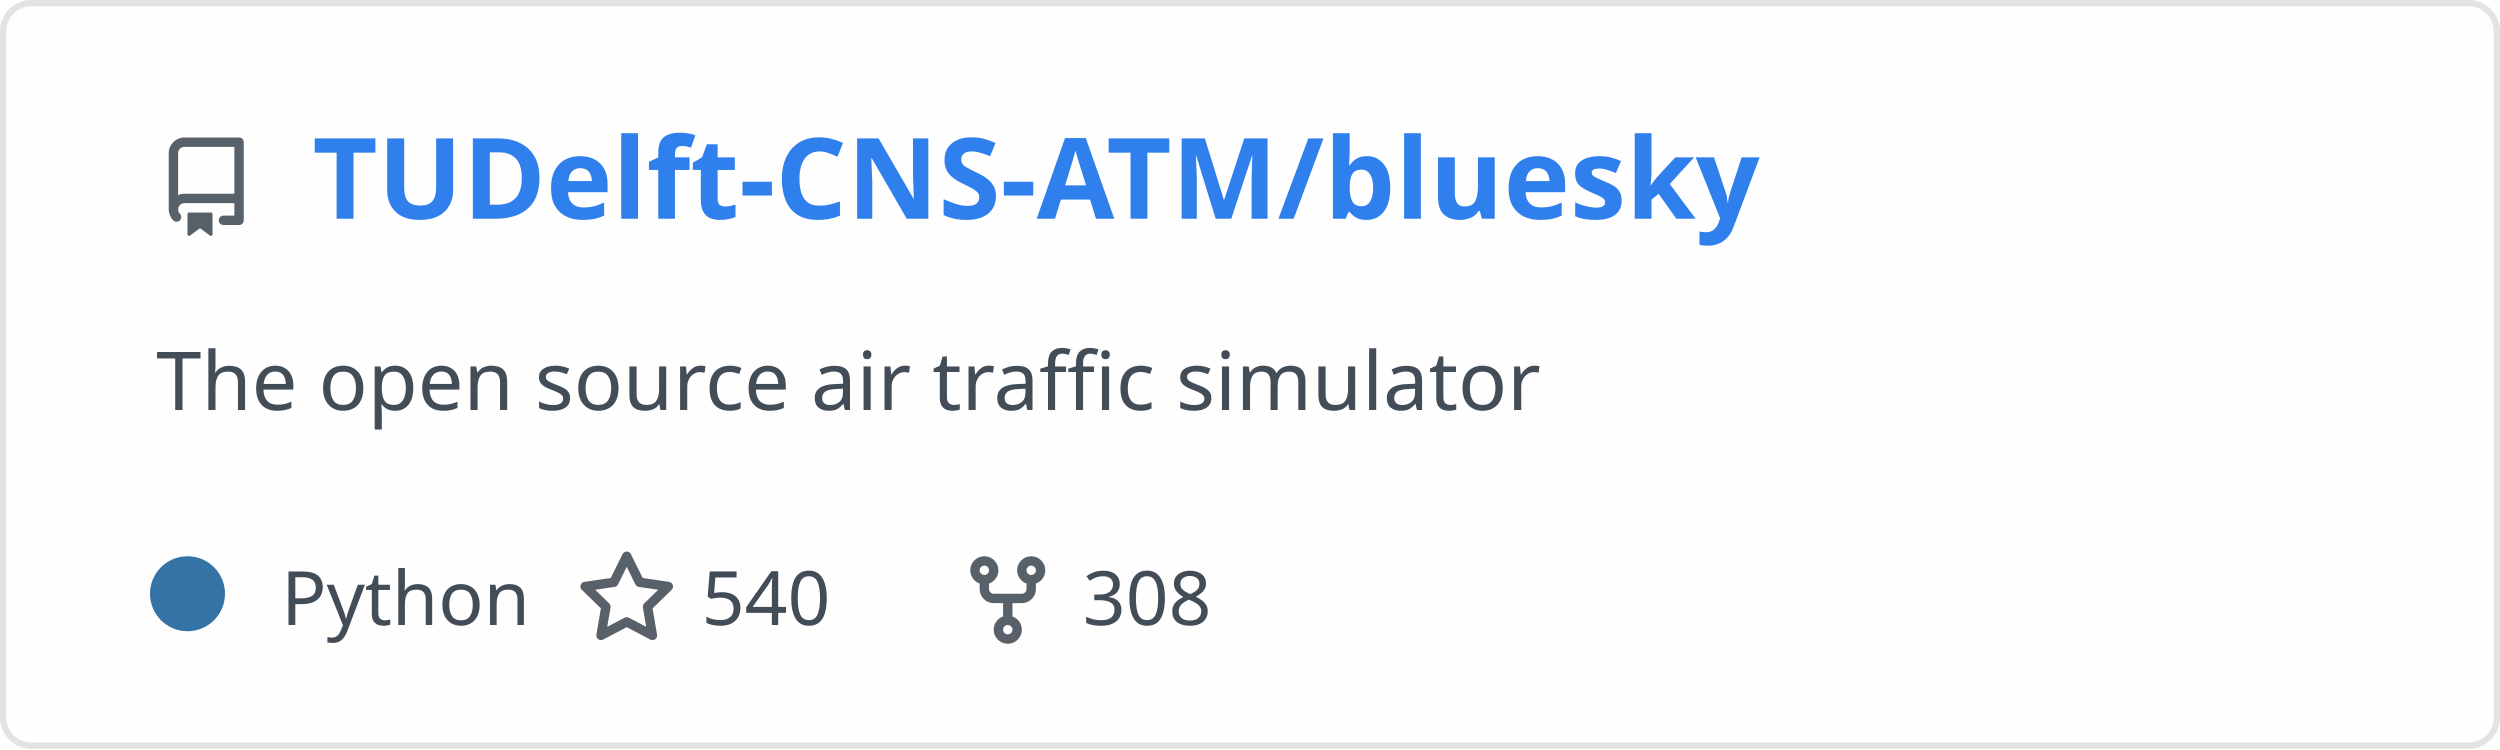
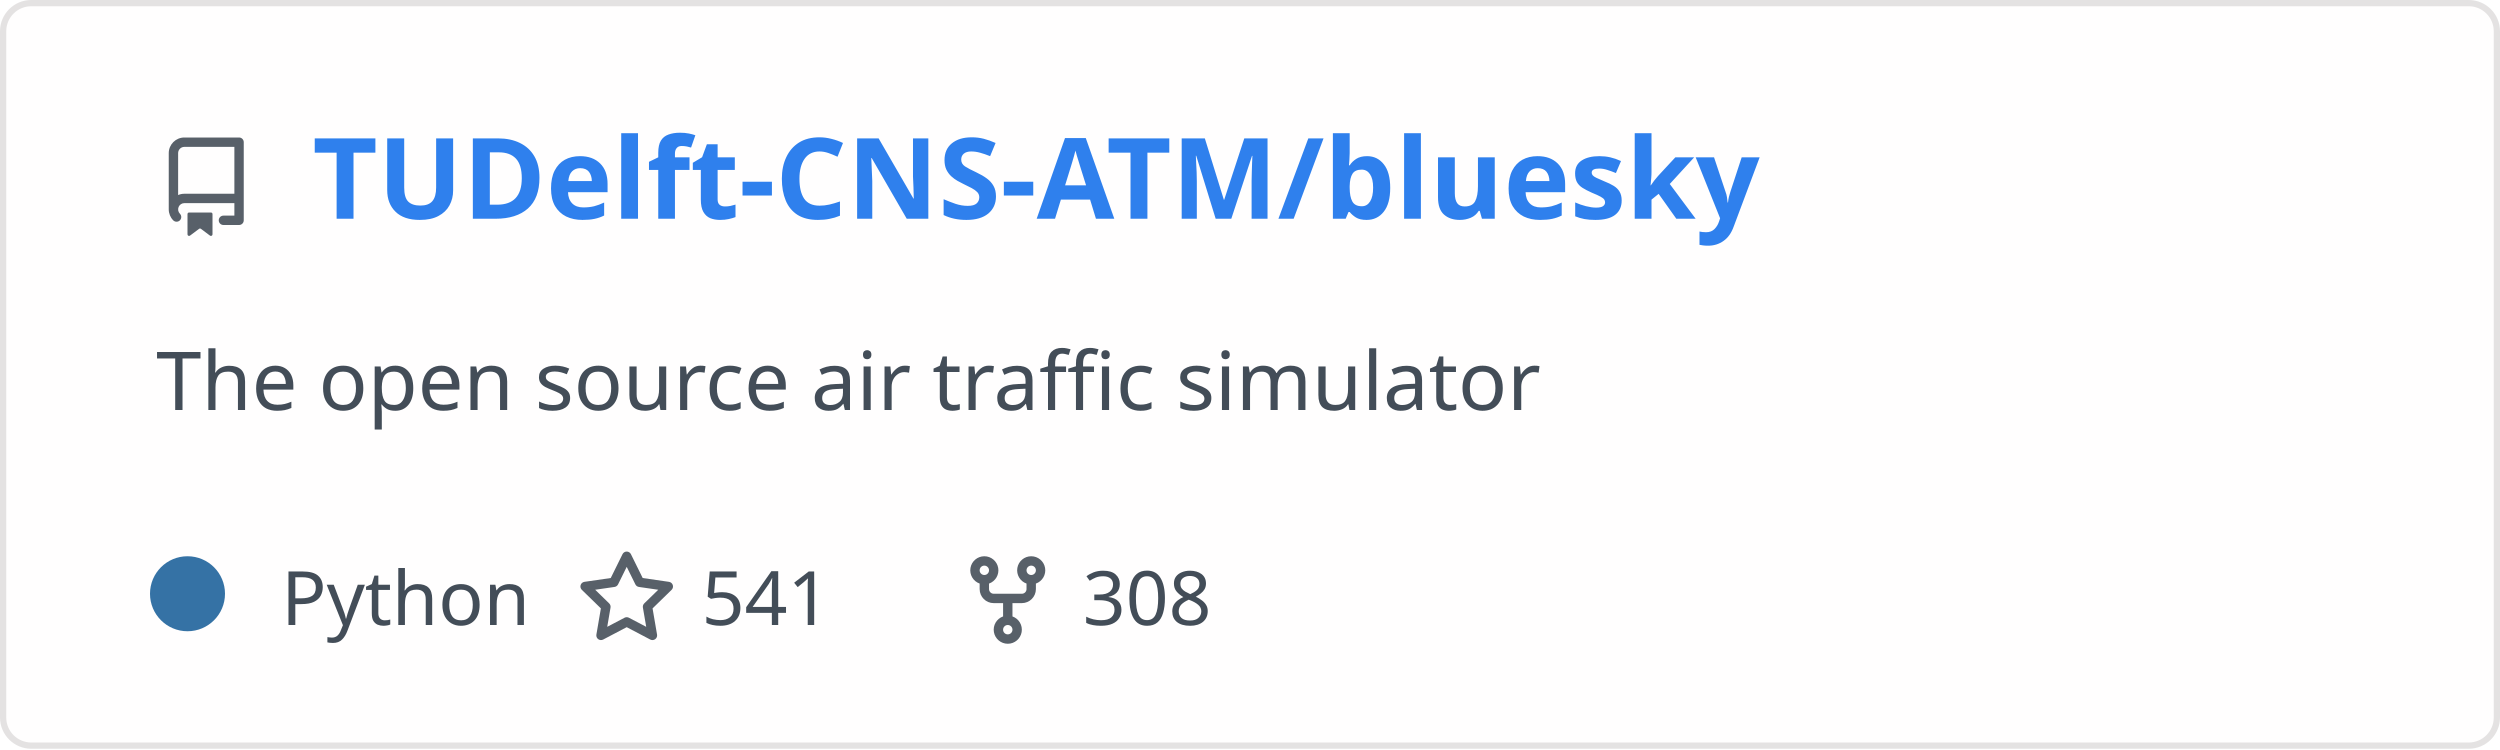
<svg xmlns="http://www.w3.org/2000/svg" width="400" height="120" viewBox="0 0 400 120" fill="none" role="img" aria-labelledby="descId">
  <style>
          .header {
            font: 600 18px 'Segoe UI', Ubuntu, Sans-Serif;
            fill: #2f80ed;
            animation: fadeInAnimation 0.8s ease-in-out forwards;
          }
          @supports(-moz-appearance: auto) {
            /* Selector detects Firefox */
            .header { font-size: 15.5px; }
          }
          
    .description { font: 400 13px 'Segoe UI', Ubuntu, Sans-Serif; fill: #434d58 }
    .gray { font: 400 12px 'Segoe UI', Ubuntu, Sans-Serif; fill: #434d58 }
    .icon { fill: #586069 }
    .badge { font: 600 11px 'Segoe UI', Ubuntu, Sans-Serif; }
    .badge rect { opacity: 0.2 }
  

          
      /* Animations */
      @keyframes scaleInAnimation {
        from {
          transform: translate(-5px, 5px) scale(0);
        }
        to {
          transform: translate(-5px, 5px) scale(1);
        }
      }
      @keyframes fadeInAnimation {
        from {
          opacity: 0;
        }
        to {
          opacity: 1;
        }
      }
    
          * { animation-duration: 0s !important; animation-delay: 0s !important; }
        </style>
  <rect data-testid="card-bg" x="0.5" y="0.5" rx="4.5" height="99%" stroke="#e4e2e2" width="399" fill="#fffefe" stroke-opacity="1" />
  <g data-testid="card-title" transform="translate(25, 35)">
    <g transform="translate(0, 0)">
      <svg class="icon" x="0" y="-13" viewBox="0 0 16 16" version="1.1" width="16" height="16">
        <path fill-rule="evenodd" d="M2 2.5A2.5 2.5 0 014.5 0h8.75a.75.75 0 01.75.75v12.5a.75.75 0 01-.75.75h-2.5a.75.75 0 110-1.5h1.75v-2h-8a1 1 0 00-.714 1.7.75.75 0 01-1.072 1.05A2.495 2.495 0 012 11.5v-9zm10.5-1V9h-8c-.356 0-.694.074-1 .208V2.5a1 1 0 011-1h8zM5 12.25v3.25a.25.25 0 00.4.2l1.45-1.087a.25.25 0 01.3 0L8.6 15.7a.25.25 0 00.4-.2v-3.25a.25.25 0 00-.25-.25h-3.5a.25.25 0 00-.25.25z" />
      </svg>
    </g>
    <g transform="translate(25, 0)">
      <text x="0" y="0" class="header" data-testid="header">TUDelft-CNS-ATM/bluesky</text>
    </g>
  </g>
  <g data-testid="main-card-body" transform="translate(0, 55)">
    <text class="description" x="25" y="-5">
      <tspan dy="1.2em" x="25">The open source air traffic simulator</tspan>
    </text>
    <g transform="translate(30, 45)">
      <g transform="translate(0, 0)">
        <g data-testid="primary-lang">
          <circle data-testid="lang-color" cx="0" cy="-5" r="6" fill="#3572A5" />
          <text data-testid="lang-name" class="gray" x="15">Python</text>
        </g>
      </g>
      <g transform="translate(62.275, 0)">
        <g transform="translate(0, 0)">
          <svg class="icon" y="-12" viewBox="0 0 16 16" version="1.1" width="16" height="16">
            <path fill-rule="evenodd" d="M8 .25a.75.75 0 01.673.418l1.882 3.815 4.21.612a.75.75 0 01.416 1.279l-3.046 2.97.719 4.192a.75.75 0 01-1.088.791L8 12.347l-3.766 1.98a.75.75 0 01-1.088-.79l.72-4.194L.818 6.374a.75.75 0 01.416-1.28l4.21-.611L7.327.668A.75.75 0 018 .25zm0 2.445L6.615 5.5a.75.75 0 01-.564.41l-3.097.45 2.24 2.184a.75.75 0 01.216.664l-.528 3.084 2.769-1.456a.75.75 0 01.698 0l2.77 1.456-.53-3.084a.75.75 0 01.216-.664l2.24-2.183-3.096-.45a.75.75 0 01-.564-.41L8 2.694v.001z" />
          </svg>
        </g>
        <g transform="translate(20, 0)">
-           <text data-testid="stargazers" class="gray">540</text>
+           <text data-testid="stargazers" class="gray">541</text>
        </g>
      </g>
      <g transform="translate(123.2438, 0)">
        <g transform="translate(0, 0)">
          <svg class="icon" y="-12" viewBox="0 0 16 16" version="1.1" width="16" height="16">
            <path fill-rule="evenodd" d="M5 3.25a.75.75 0 11-1.5 0 .75.75 0 011.5 0zm0 2.122a2.25 2.25 0 10-1.5 0v.878A2.25 2.25 0 005.75 8.5h1.5v2.128a2.251 2.251 0 101.5 0V8.5h1.5a2.25 2.25 0 002.25-2.25v-.878a2.25 2.25 0 10-1.5 0v.878a.75.75 0 01-.75.75h-4.5A.75.75 0 015 6.25v-.878zm3.75 7.378a.75.75 0 11-1.5 0 .75.75 0 011.5 0zm3-8.75a.75.75 0 100-1.5.75.75 0 000 1.5z" />
          </svg>
        </g>
        <g transform="translate(20, 0)">
          <text data-testid="forkcount" class="gray">308</text>
        </g>
      </g>
    </g>
  </g>
</svg>
